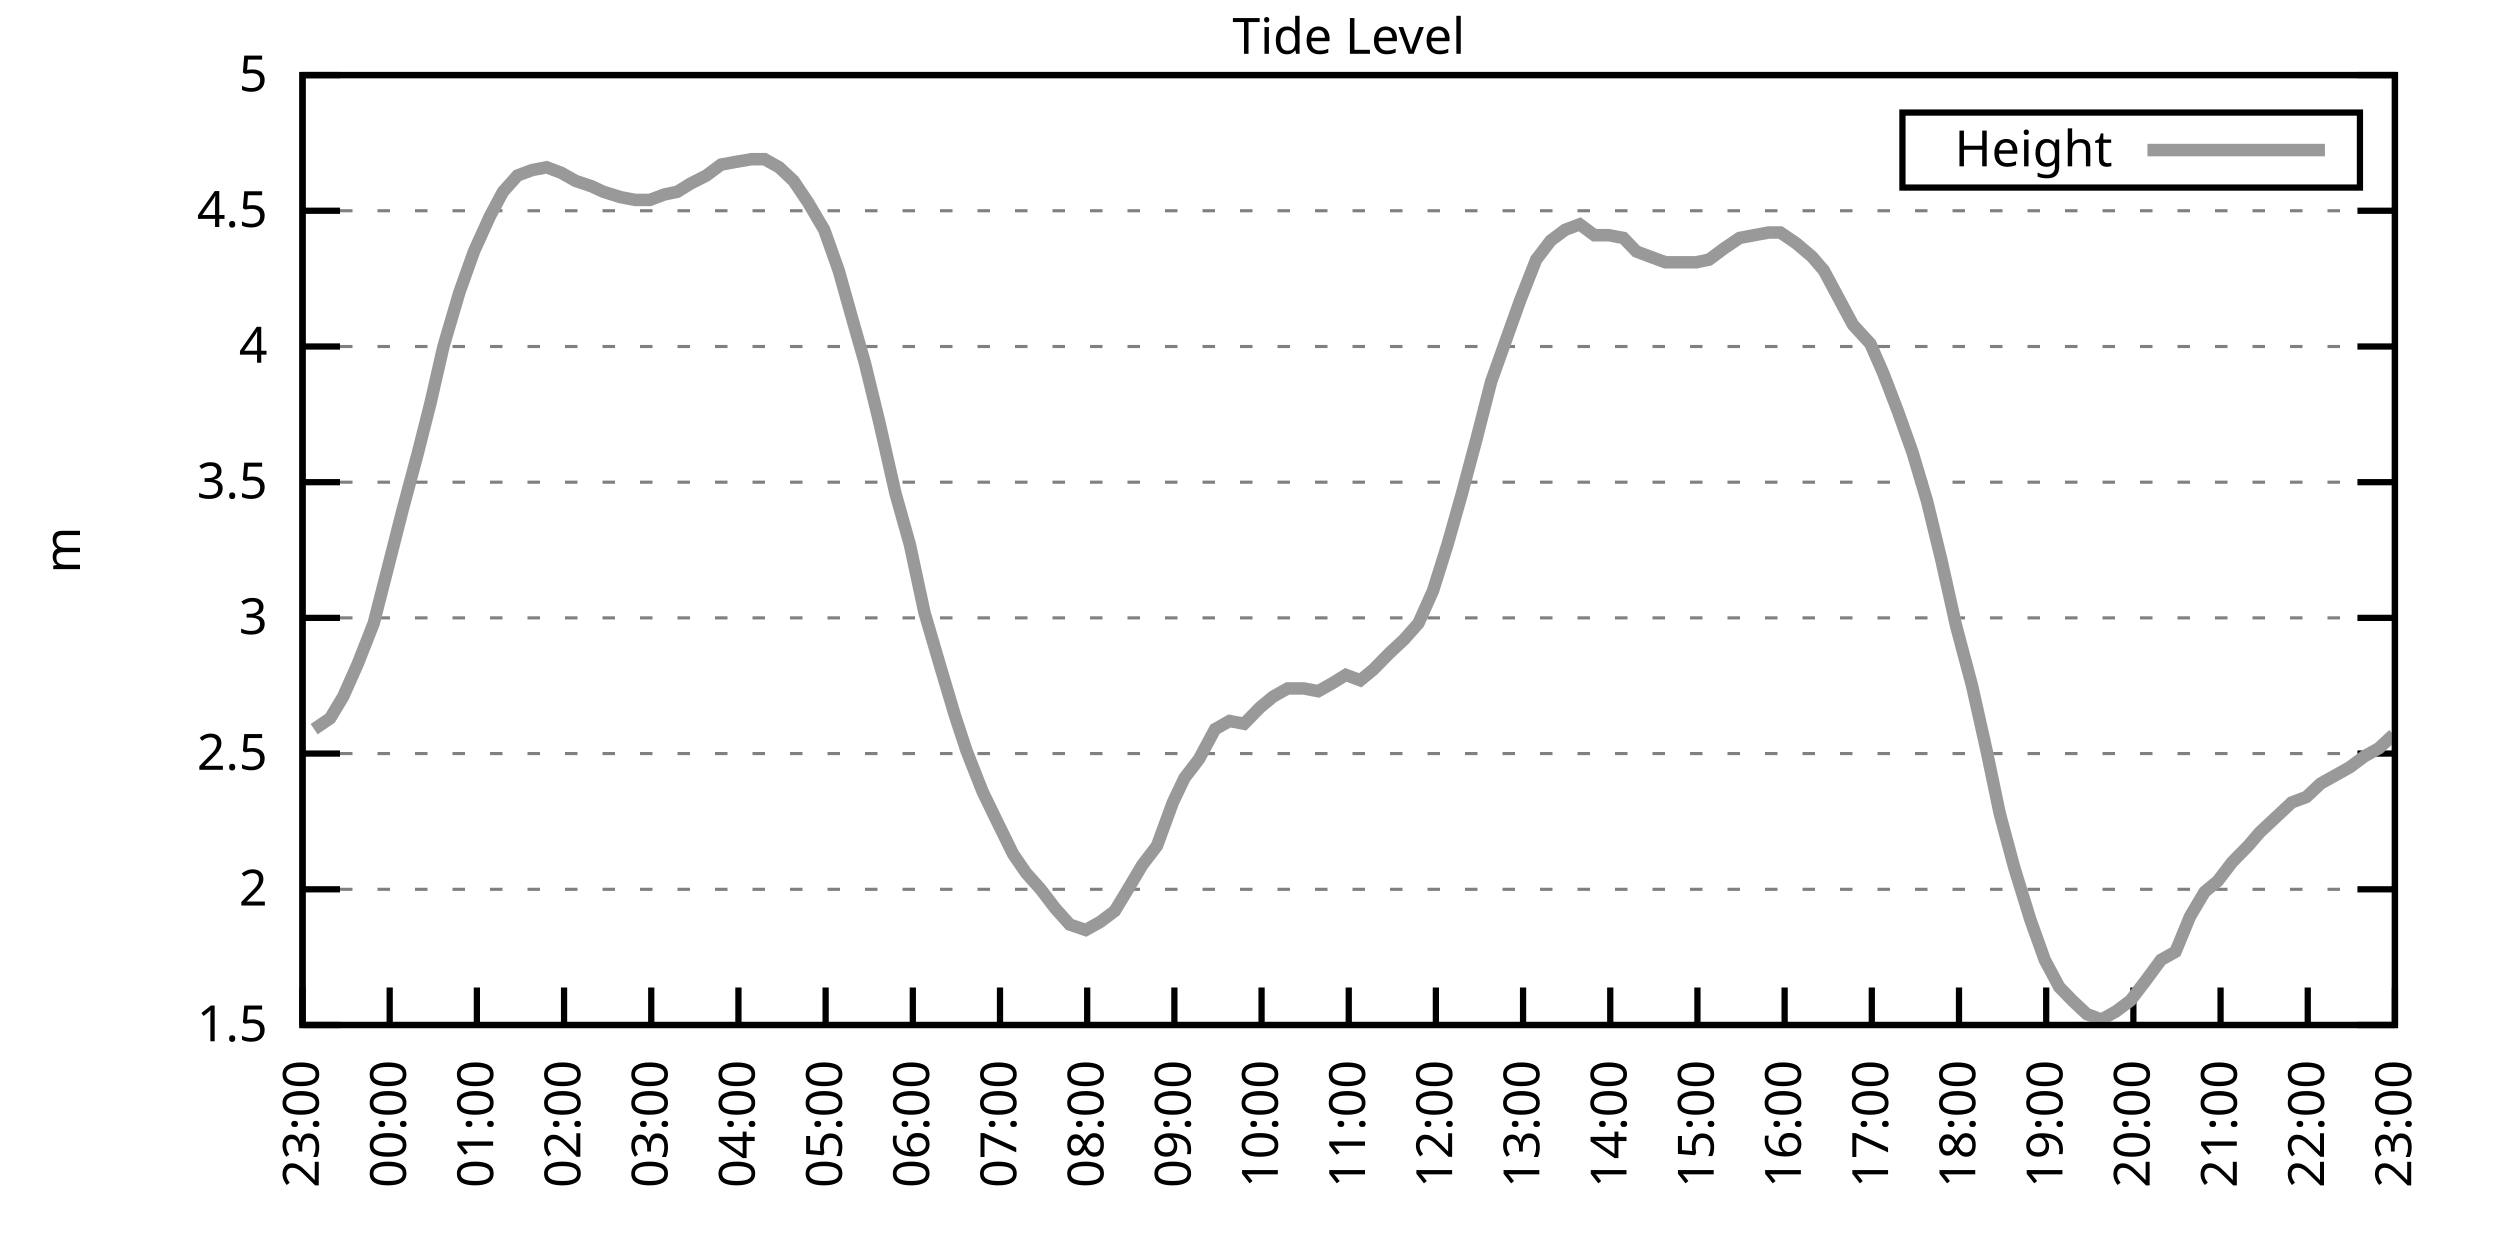
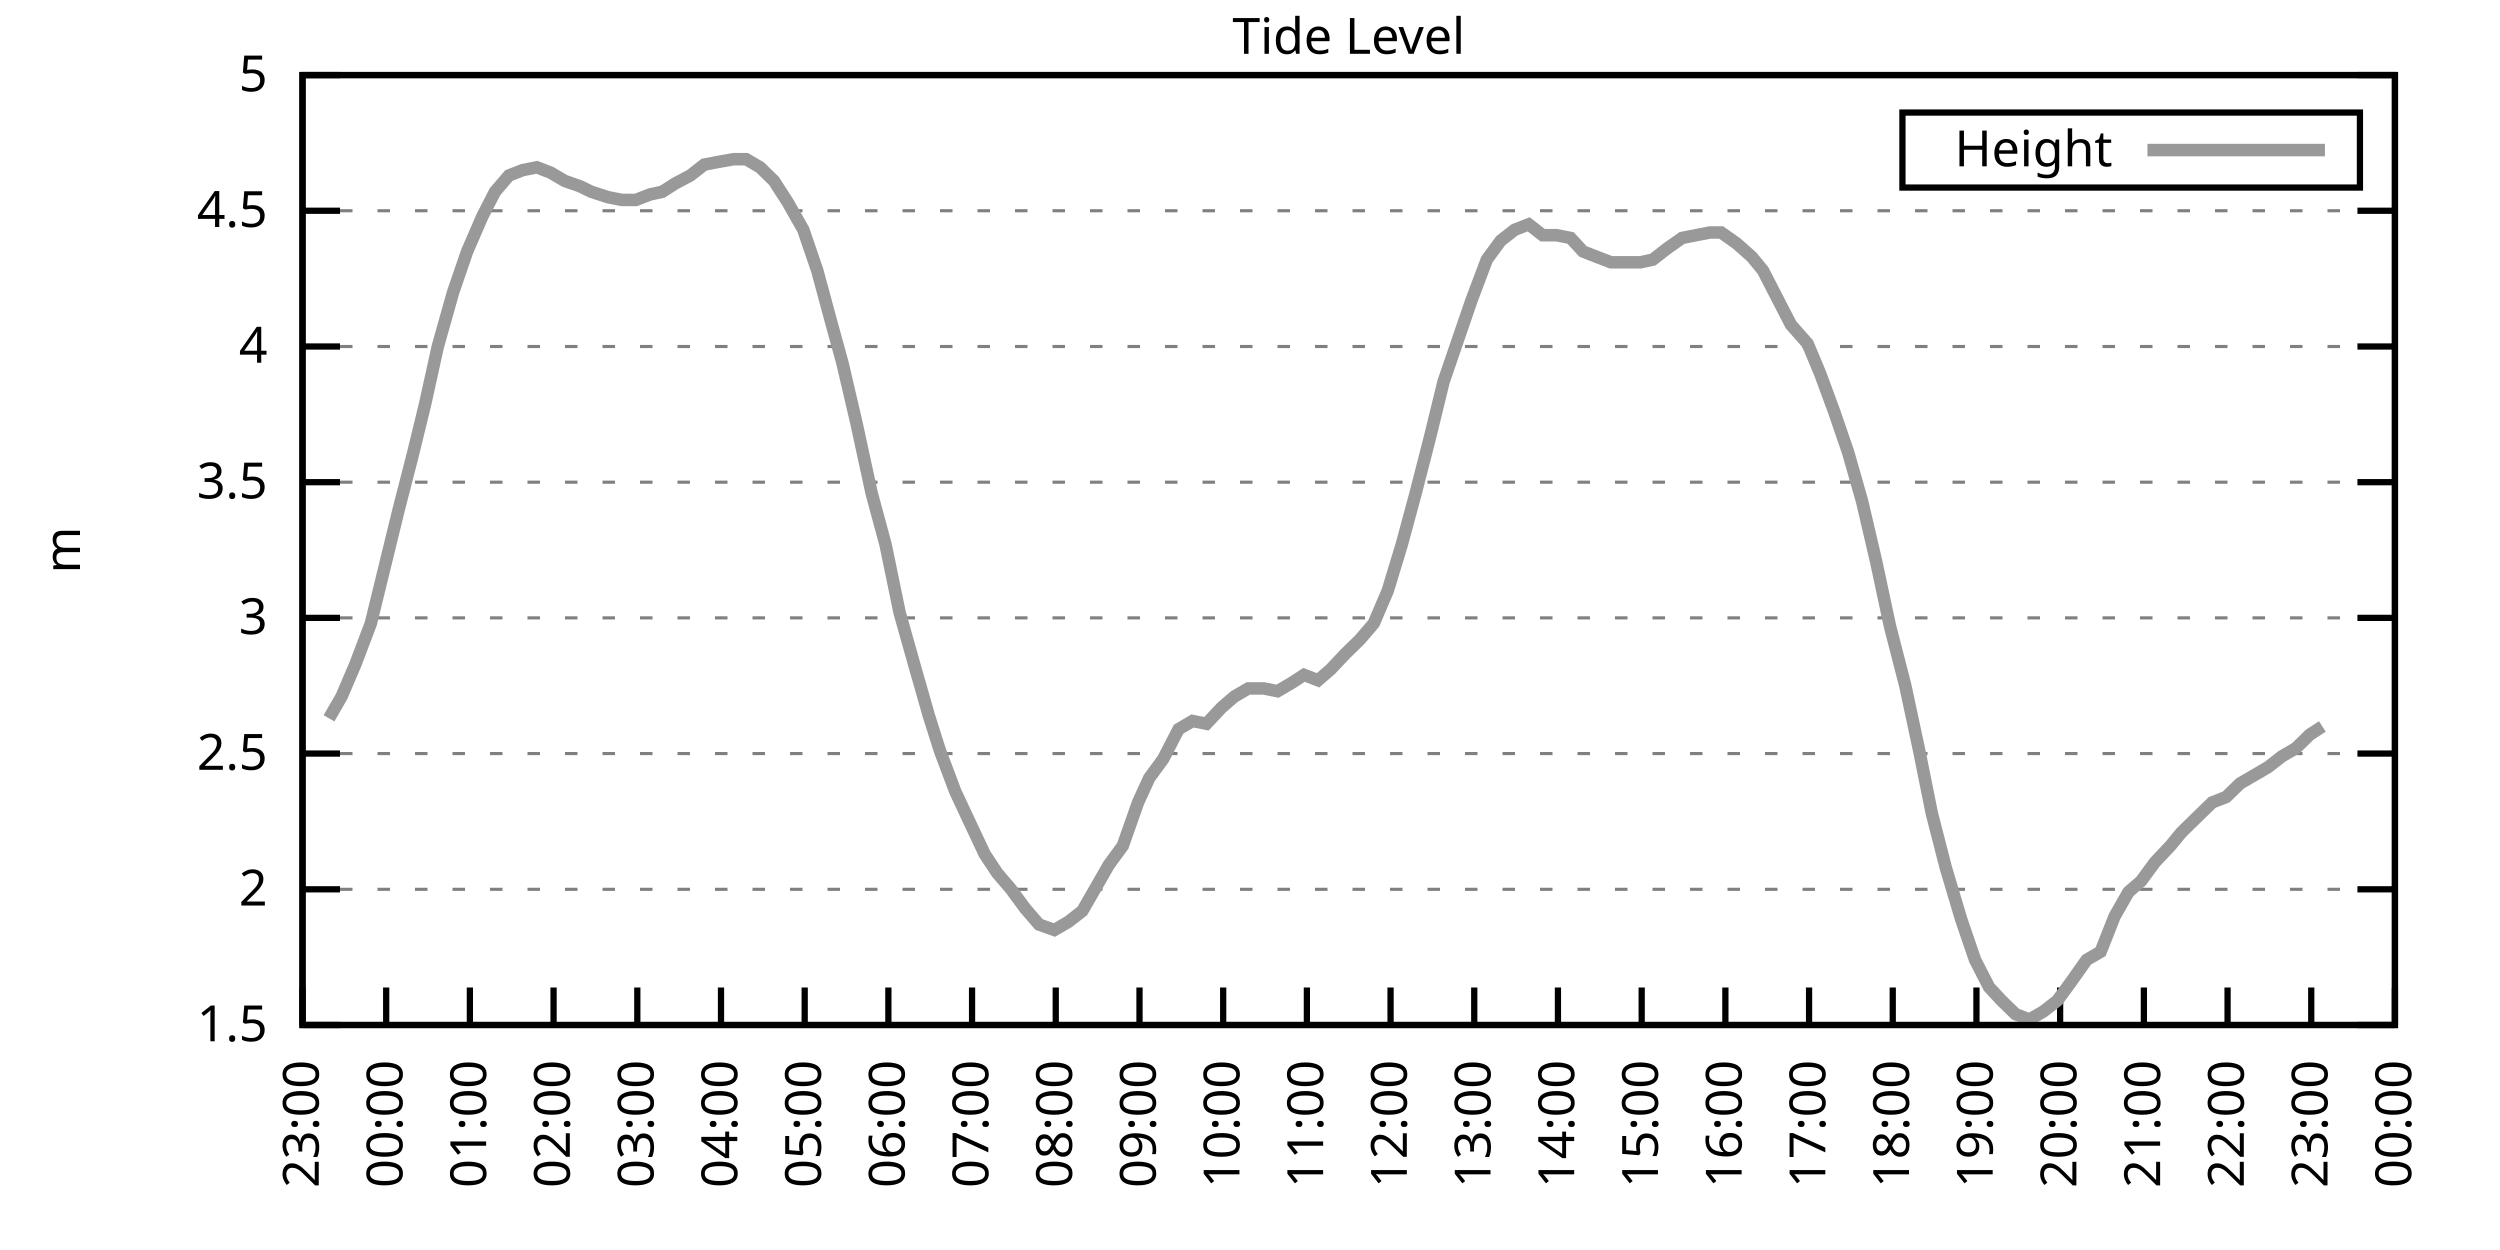
<svg xmlns="http://www.w3.org/2000/svg" xmlns:xlink="http://www.w3.org/1999/xlink" width="400" height="200" viewBox="0 0 400 200">
  <g id="gnuplot_canvas">
    <rect x="0" y="0" width="400" height="200" fill="none" />
    <defs>
      <circle id="gpDot" r="0.5" stroke-width="0.5" stroke="currentColor" />
      <path id="gpPt0" stroke-width="0.333" stroke="currentColor" d="M-1,0 h2 M0,-1 v2" />
      <path id="gpPt1" stroke-width="0.333" stroke="currentColor" d="M-1,-1 L1,1 M1,-1 L-1,1" />
      <path id="gpPt2" stroke-width="0.333" stroke="currentColor" d="M-1,0 L1,0 M0,-1 L0,1 M-1,-1 L1,1 M-1,1 L1,-1" />
      <rect id="gpPt3" stroke-width="0.333" stroke="currentColor" x="-1" y="-1" width="2" height="2" />
      <rect id="gpPt4" stroke-width="0.333" stroke="currentColor" fill="currentColor" x="-1" y="-1" width="2" height="2" />
      <circle id="gpPt5" stroke-width="0.333" stroke="currentColor" cx="0" cy="0" r="1" />
      <use xlink:href="#gpPt5" id="gpPt6" fill="currentColor" stroke="none" />
      <path id="gpPt7" stroke-width="0.333" stroke="currentColor" d="M0,-1.33 L-1.33,0.67 L1.33,0.67 z" />
      <use xlink:href="#gpPt7" id="gpPt8" fill="currentColor" stroke="none" />
      <use xlink:href="#gpPt7" id="gpPt9" stroke="currentColor" transform="rotate(180)" />
      <use xlink:href="#gpPt9" id="gpPt10" fill="currentColor" stroke="none" />
      <use xlink:href="#gpPt3" id="gpPt11" stroke="currentColor" transform="rotate(45)" />
      <use xlink:href="#gpPt11" id="gpPt12" fill="currentColor" stroke="none" />
      <path id="gpPt13" stroke-width="0.333" stroke="currentColor" d="M0,1.330 L1.265,0.411 L0.782,-1.067 L-0.782,-1.076 L-1.265,0.411 z" />
      <use xlink:href="#gpPt13" id="gpPt14" fill="currentColor" stroke="none" />
      <filter id="textbox" filterUnits="objectBoundingBox" x="0" y="0" height="1" width="1">
        <feFlood flood-color="white" flood-opacity="1" result="bgnd" />
        <feComposite in="SourceGraphic" in2="bgnd" operator="atop" />
      </filter>
      <filter id="greybox" filterUnits="objectBoundingBox" x="0" y="0" height="1" width="1">
        <feFlood flood-color="lightgrey" flood-opacity="1" result="grey" />
        <feComposite in="SourceGraphic" in2="grey" operator="atop" />
      </filter>
    </defs>
    <g fill="none" color="white" stroke="currentColor" stroke-width="1.00" stroke-linecap="butt" stroke-linejoin="miter">
</g>
    <g fill="none" color="black" stroke="currentColor" stroke-width="1.00" stroke-linecap="butt" stroke-linejoin="miter">
      <g stroke="none" shape-rendering="crispEdges">
        <polygon fill="rgb(255, 255, 255)" points="48.40,164.00 383.18,164.00 383.18,12.02 48.40,12.02 " />
      </g>
    </g>
    <g fill="none" color="black" stroke="currentColor" stroke-width="1.00" stroke-linecap="butt" stroke-linejoin="miter">
</g>
    <g fill="none" color="black" stroke="black" stroke-width="0.50" stroke-linecap="butt" stroke-linejoin="miter">
</g>
    <g fill="none" color="gray" stroke="currentColor" stroke-width="0.50" stroke-linecap="butt" stroke-linejoin="miter">
      <path stroke="gray" stroke-dasharray="2,4" class="gridline" d="M48.40,164.00 L383.19,164.00  " />
    </g>
    <g fill="none" color="gray" stroke="gray" stroke-width="1.00" stroke-linecap="butt" stroke-linejoin="miter">
</g>
    <g fill="none" color="black" stroke="currentColor" stroke-width="1.00" stroke-linecap="butt" stroke-linejoin="miter">
      <path stroke="black" d="M48.40,164.00 L54.40,164.00 M383.19,164.00 L377.19,164.00  " />
      <g transform="translate(42.80,166.60)" stroke="none" fill="black" font-family="Sans" font-size="8.00" text-anchor="end">
        <text>
          <tspan font-family="Sans"> 1.5</tspan>
        </text>
      </g>
    </g>
    <g fill="none" color="black" stroke="currentColor" stroke-width="1.00" stroke-linecap="butt" stroke-linejoin="miter">
</g>
    <g fill="none" color="black" stroke="black" stroke-width="0.50" stroke-linecap="butt" stroke-linejoin="miter">
</g>
    <g fill="none" color="gray" stroke="currentColor" stroke-width="0.50" stroke-linecap="butt" stroke-linejoin="miter">
      <path stroke="gray" stroke-dasharray="2,4" class="gridline" d="M48.40,142.29 L383.19,142.29  " />
    </g>
    <g fill="none" color="gray" stroke="gray" stroke-width="1.00" stroke-linecap="butt" stroke-linejoin="miter">
</g>
    <g fill="none" color="black" stroke="currentColor" stroke-width="1.00" stroke-linecap="butt" stroke-linejoin="miter">
      <path stroke="black" d="M48.40,142.29 L54.40,142.29 M383.19,142.29 L377.19,142.29  " />
      <g transform="translate(42.80,144.89)" stroke="none" fill="black" font-family="Sans" font-size="8.00" text-anchor="end">
        <text>
          <tspan font-family="Sans"> 2</tspan>
        </text>
      </g>
    </g>
    <g fill="none" color="black" stroke="currentColor" stroke-width="1.00" stroke-linecap="butt" stroke-linejoin="miter">
</g>
    <g fill="none" color="black" stroke="black" stroke-width="0.50" stroke-linecap="butt" stroke-linejoin="miter">
</g>
    <g fill="none" color="gray" stroke="currentColor" stroke-width="0.50" stroke-linecap="butt" stroke-linejoin="miter">
      <path stroke="gray" stroke-dasharray="2,4" class="gridline" d="M48.40,120.57 L383.19,120.57  " />
    </g>
    <g fill="none" color="gray" stroke="gray" stroke-width="1.00" stroke-linecap="butt" stroke-linejoin="miter">
</g>
    <g fill="none" color="black" stroke="currentColor" stroke-width="1.00" stroke-linecap="butt" stroke-linejoin="miter">
      <path stroke="black" d="M48.40,120.57 L54.40,120.57 M383.19,120.57 L377.19,120.57  " />
      <g transform="translate(42.80,123.17)" stroke="none" fill="black" font-family="Sans" font-size="8.00" text-anchor="end">
        <text>
          <tspan font-family="Sans"> 2.5</tspan>
        </text>
      </g>
    </g>
    <g fill="none" color="black" stroke="currentColor" stroke-width="1.00" stroke-linecap="butt" stroke-linejoin="miter">
</g>
    <g fill="none" color="black" stroke="black" stroke-width="0.50" stroke-linecap="butt" stroke-linejoin="miter">
</g>
    <g fill="none" color="gray" stroke="currentColor" stroke-width="0.50" stroke-linecap="butt" stroke-linejoin="miter">
      <path stroke="gray" stroke-dasharray="2,4" class="gridline" d="M48.40,98.86 L383.19,98.86  " />
    </g>
    <g fill="none" color="gray" stroke="gray" stroke-width="1.00" stroke-linecap="butt" stroke-linejoin="miter">
</g>
    <g fill="none" color="black" stroke="currentColor" stroke-width="1.00" stroke-linecap="butt" stroke-linejoin="miter">
      <path stroke="black" d="M48.40,98.86 L54.40,98.86 M383.19,98.86 L377.19,98.86  " />
      <g transform="translate(42.80,101.46)" stroke="none" fill="black" font-family="Sans" font-size="8.00" text-anchor="end">
        <text>
          <tspan font-family="Sans"> 3</tspan>
        </text>
      </g>
    </g>
    <g fill="none" color="black" stroke="currentColor" stroke-width="1.00" stroke-linecap="butt" stroke-linejoin="miter">
</g>
    <g fill="none" color="black" stroke="black" stroke-width="0.50" stroke-linecap="butt" stroke-linejoin="miter">
</g>
    <g fill="none" color="gray" stroke="currentColor" stroke-width="0.50" stroke-linecap="butt" stroke-linejoin="miter">
      <path stroke="gray" stroke-dasharray="2,4" class="gridline" d="M48.40,77.15 L383.19,77.15  " />
    </g>
    <g fill="none" color="gray" stroke="gray" stroke-width="1.00" stroke-linecap="butt" stroke-linejoin="miter">
</g>
    <g fill="none" color="black" stroke="currentColor" stroke-width="1.00" stroke-linecap="butt" stroke-linejoin="miter">
      <path stroke="black" d="M48.40,77.15 L54.40,77.15 M383.19,77.15 L377.19,77.15  " />
      <g transform="translate(42.80,79.75)" stroke="none" fill="black" font-family="Sans" font-size="8.00" text-anchor="end">
        <text>
          <tspan font-family="Sans"> 3.5</tspan>
        </text>
      </g>
    </g>
    <g fill="none" color="black" stroke="currentColor" stroke-width="1.00" stroke-linecap="butt" stroke-linejoin="miter">
</g>
    <g fill="none" color="black" stroke="black" stroke-width="0.50" stroke-linecap="butt" stroke-linejoin="miter">
</g>
    <g fill="none" color="gray" stroke="currentColor" stroke-width="0.50" stroke-linecap="butt" stroke-linejoin="miter">
      <path stroke="gray" stroke-dasharray="2,4" class="gridline" d="M48.40,55.44 L383.19,55.44  " />
    </g>
    <g fill="none" color="gray" stroke="gray" stroke-width="1.00" stroke-linecap="butt" stroke-linejoin="miter">
</g>
    <g fill="none" color="black" stroke="currentColor" stroke-width="1.00" stroke-linecap="butt" stroke-linejoin="miter">
      <path stroke="black" d="M48.40,55.44 L54.40,55.44 M383.19,55.44 L377.19,55.44  " />
      <g transform="translate(42.80,58.04)" stroke="none" fill="black" font-family="Sans" font-size="8.00" text-anchor="end">
        <text>
          <tspan font-family="Sans"> 4</tspan>
        </text>
      </g>
    </g>
    <g fill="none" color="black" stroke="currentColor" stroke-width="1.00" stroke-linecap="butt" stroke-linejoin="miter">
</g>
    <g fill="none" color="black" stroke="black" stroke-width="0.50" stroke-linecap="butt" stroke-linejoin="miter">
</g>
    <g fill="none" color="gray" stroke="currentColor" stroke-width="0.50" stroke-linecap="butt" stroke-linejoin="miter">
      <path stroke="gray" stroke-dasharray="2,4" class="gridline" d="M48.40,33.72 L383.19,33.72  " />
    </g>
    <g fill="none" color="gray" stroke="gray" stroke-width="1.00" stroke-linecap="butt" stroke-linejoin="miter">
</g>
    <g fill="none" color="black" stroke="currentColor" stroke-width="1.00" stroke-linecap="butt" stroke-linejoin="miter">
      <path stroke="black" d="M48.40,33.72 L54.40,33.72 M383.19,33.72 L377.19,33.72  " />
      <g transform="translate(42.80,36.32)" stroke="none" fill="black" font-family="Sans" font-size="8.00" text-anchor="end">
        <text>
          <tspan font-family="Sans"> 4.5</tspan>
        </text>
      </g>
    </g>
    <g fill="none" color="black" stroke="currentColor" stroke-width="1.00" stroke-linecap="butt" stroke-linejoin="miter">
</g>
    <g fill="none" color="black" stroke="black" stroke-width="0.50" stroke-linecap="butt" stroke-linejoin="miter">
</g>
    <g fill="none" color="gray" stroke="currentColor" stroke-width="0.50" stroke-linecap="butt" stroke-linejoin="miter">
      <path stroke="gray" stroke-dasharray="2,4" class="gridline" d="M48.40,12.01 L383.19,12.01  " />
    </g>
    <g fill="none" color="gray" stroke="gray" stroke-width="1.00" stroke-linecap="butt" stroke-linejoin="miter">
</g>
    <g fill="none" color="black" stroke="currentColor" stroke-width="1.00" stroke-linecap="butt" stroke-linejoin="miter">
      <path stroke="black" d="M48.40,12.01 L54.40,12.01 M383.19,12.01 L377.19,12.01  " />
      <g transform="translate(42.80,14.61)" stroke="none" fill="black" font-family="Sans" font-size="8.00" text-anchor="end">
        <text>
          <tspan font-family="Sans"> 5</tspan>
        </text>
      </g>
    </g>
    <g fill="none" color="black" stroke="currentColor" stroke-width="1.00" stroke-linecap="butt" stroke-linejoin="miter">
      <path stroke="black" d="M48.40,164.00 L48.40,158.00  " />
      <g transform="translate(51.00,169.60) rotate(270.00)" stroke="none" fill="black" font-family="Sans" font-size="8.00" text-anchor="end">
        <text>
          <tspan font-family="Sans">23:00</tspan>
        </text>
      </g>
    </g>
    <g fill="none" color="black" stroke="currentColor" stroke-width="1.00" stroke-linecap="butt" stroke-linejoin="miter">
-       <path stroke="black" d="M62.35,164.00 L62.35,158.00  " />
-       <g transform="translate(64.95,169.60) rotate(270.00)" stroke="none" fill="black" font-family="Sans" font-size="8.00" text-anchor="end">
+       <path stroke="black" d="M61.79,164.00 L61.79,158.00  " />
+       <g transform="translate(64.39,169.60) rotate(270.00)" stroke="none" fill="black" font-family="Sans" font-size="8.00" text-anchor="end">
        <text>
          <tspan font-family="Sans">00:00</tspan>
        </text>
      </g>
    </g>
    <g fill="none" color="black" stroke="currentColor" stroke-width="1.00" stroke-linecap="butt" stroke-linejoin="miter">
-       <path stroke="black" d="M76.30,164.00 L76.30,158.00  " />
-       <g transform="translate(78.90,169.60) rotate(270.00)" stroke="none" fill="black" font-family="Sans" font-size="8.00" text-anchor="end">
+       <path stroke="black" d="M75.18,164.00 L75.18,158.00  " />
+       <g transform="translate(77.78,169.60) rotate(270.00)" stroke="none" fill="black" font-family="Sans" font-size="8.00" text-anchor="end">
        <text>
          <tspan font-family="Sans">01:00</tspan>
        </text>
      </g>
    </g>
    <g fill="none" color="black" stroke="currentColor" stroke-width="1.00" stroke-linecap="butt" stroke-linejoin="miter">
-       <path stroke="black" d="M90.25,164.00 L90.25,158.00  " />
-       <g transform="translate(92.85,169.60) rotate(270.00)" stroke="none" fill="black" font-family="Sans" font-size="8.00" text-anchor="end">
+       <path stroke="black" d="M88.57,164.00 L88.57,158.00  " />
+       <g transform="translate(91.17,169.60) rotate(270.00)" stroke="none" fill="black" font-family="Sans" font-size="8.00" text-anchor="end">
        <text>
          <tspan font-family="Sans">02:00</tspan>
        </text>
      </g>
    </g>
    <g fill="none" color="black" stroke="currentColor" stroke-width="1.00" stroke-linecap="butt" stroke-linejoin="miter">
-       <path stroke="black" d="M104.20,164.00 L104.20,158.00  " />
-       <g transform="translate(106.80,169.60) rotate(270.00)" stroke="none" fill="black" font-family="Sans" font-size="8.00" text-anchor="end">
+       <path stroke="black" d="M101.97,164.00 L101.97,158.00  " />
+       <g transform="translate(104.57,169.60) rotate(270.00)" stroke="none" fill="black" font-family="Sans" font-size="8.00" text-anchor="end">
        <text>
          <tspan font-family="Sans">03:00</tspan>
        </text>
      </g>
    </g>
    <g fill="none" color="black" stroke="currentColor" stroke-width="1.00" stroke-linecap="butt" stroke-linejoin="miter">
-       <path stroke="black" d="M118.15,164.00 L118.15,158.00  " />
-       <g transform="translate(120.75,169.60) rotate(270.00)" stroke="none" fill="black" font-family="Sans" font-size="8.00" text-anchor="end">
+       <path stroke="black" d="M115.36,164.00 L115.36,158.00  " />
+       <g transform="translate(117.96,169.60) rotate(270.00)" stroke="none" fill="black" font-family="Sans" font-size="8.00" text-anchor="end">
        <text>
          <tspan font-family="Sans">04:00</tspan>
        </text>
      </g>
    </g>
    <g fill="none" color="black" stroke="currentColor" stroke-width="1.00" stroke-linecap="butt" stroke-linejoin="miter">
-       <path stroke="black" d="M132.10,164.00 L132.10,158.00  " />
-       <g transform="translate(134.70,169.60) rotate(270.00)" stroke="none" fill="black" font-family="Sans" font-size="8.00" text-anchor="end">
+       <path stroke="black" d="M128.75,164.00 L128.75,158.00  " />
+       <g transform="translate(131.35,169.60) rotate(270.00)" stroke="none" fill="black" font-family="Sans" font-size="8.00" text-anchor="end">
        <text>
          <tspan font-family="Sans">05:00</tspan>
        </text>
      </g>
    </g>
    <g fill="none" color="black" stroke="currentColor" stroke-width="1.00" stroke-linecap="butt" stroke-linejoin="miter">
-       <path stroke="black" d="M146.05,164.00 L146.05,158.00  " />
-       <g transform="translate(148.65,169.60) rotate(270.00)" stroke="none" fill="black" font-family="Sans" font-size="8.00" text-anchor="end">
+       <path stroke="black" d="M142.14,164.00 L142.14,158.00  " />
+       <g transform="translate(144.74,169.60) rotate(270.00)" stroke="none" fill="black" font-family="Sans" font-size="8.00" text-anchor="end">
        <text>
          <tspan font-family="Sans">06:00</tspan>
        </text>
      </g>
    </g>
    <g fill="none" color="black" stroke="currentColor" stroke-width="1.00" stroke-linecap="butt" stroke-linejoin="miter">
-       <path stroke="black" d="M160.00,164.00 L160.00,158.00  " />
-       <g transform="translate(162.60,169.60) rotate(270.00)" stroke="none" fill="black" font-family="Sans" font-size="8.00" text-anchor="end">
+       <path stroke="black" d="M155.53,164.00 L155.53,158.00  " />
+       <g transform="translate(158.13,169.60) rotate(270.00)" stroke="none" fill="black" font-family="Sans" font-size="8.00" text-anchor="end">
        <text>
          <tspan font-family="Sans">07:00</tspan>
        </text>
      </g>
    </g>
    <g fill="none" color="black" stroke="currentColor" stroke-width="1.00" stroke-linecap="butt" stroke-linejoin="miter">
-       <path stroke="black" d="M173.95,164.00 L173.95,158.00  " />
-       <g transform="translate(176.55,169.60) rotate(270.00)" stroke="none" fill="black" font-family="Sans" font-size="8.00" text-anchor="end">
+       <path stroke="black" d="M168.92,164.00 L168.92,158.00  " />
+       <g transform="translate(171.52,169.60) rotate(270.00)" stroke="none" fill="black" font-family="Sans" font-size="8.00" text-anchor="end">
        <text>
          <tspan font-family="Sans">08:00</tspan>
        </text>
      </g>
    </g>
    <g fill="none" color="black" stroke="currentColor" stroke-width="1.00" stroke-linecap="butt" stroke-linejoin="miter">
-       <path stroke="black" d="M187.90,164.00 L187.90,158.00  " />
-       <g transform="translate(190.50,169.60) rotate(270.00)" stroke="none" fill="black" font-family="Sans" font-size="8.00" text-anchor="end">
+       <path stroke="black" d="M182.32,164.00 L182.32,158.00  " />
+       <g transform="translate(184.92,169.60) rotate(270.00)" stroke="none" fill="black" font-family="Sans" font-size="8.00" text-anchor="end">
        <text>
          <tspan font-family="Sans">09:00</tspan>
        </text>
      </g>
    </g>
    <g fill="none" color="black" stroke="currentColor" stroke-width="1.00" stroke-linecap="butt" stroke-linejoin="miter">
-       <path stroke="black" d="M201.85,164.00 L201.85,158.00  " />
-       <g transform="translate(204.45,169.60) rotate(270.00)" stroke="none" fill="black" font-family="Sans" font-size="8.00" text-anchor="end">
+       <path stroke="black" d="M195.71,164.00 L195.71,158.00  " />
+       <g transform="translate(198.31,169.60) rotate(270.00)" stroke="none" fill="black" font-family="Sans" font-size="8.00" text-anchor="end">
        <text>
          <tspan font-family="Sans">10:00</tspan>
        </text>
      </g>
    </g>
    <g fill="none" color="black" stroke="currentColor" stroke-width="1.00" stroke-linecap="butt" stroke-linejoin="miter">
-       <path stroke="black" d="M215.80,164.00 L215.80,158.00  " />
-       <g transform="translate(218.40,169.60) rotate(270.00)" stroke="none" fill="black" font-family="Sans" font-size="8.00" text-anchor="end">
+       <path stroke="black" d="M209.10,164.00 L209.10,158.00  " />
+       <g transform="translate(211.70,169.60) rotate(270.00)" stroke="none" fill="black" font-family="Sans" font-size="8.00" text-anchor="end">
        <text>
          <tspan font-family="Sans">11:00</tspan>
        </text>
      </g>
    </g>
    <g fill="none" color="black" stroke="currentColor" stroke-width="1.00" stroke-linecap="butt" stroke-linejoin="miter">
-       <path stroke="black" d="M229.74,164.00 L229.74,158.00  " />
-       <g transform="translate(232.34,169.60) rotate(270.00)" stroke="none" fill="black" font-family="Sans" font-size="8.00" text-anchor="end">
+       <path stroke="black" d="M222.49,164.00 L222.49,158.00  " />
+       <g transform="translate(225.09,169.60) rotate(270.00)" stroke="none" fill="black" font-family="Sans" font-size="8.00" text-anchor="end">
        <text>
          <tspan font-family="Sans">12:00</tspan>
        </text>
      </g>
    </g>
    <g fill="none" color="black" stroke="currentColor" stroke-width="1.00" stroke-linecap="butt" stroke-linejoin="miter">
-       <path stroke="black" d="M243.69,164.00 L243.69,158.00  " />
-       <g transform="translate(246.29,169.60) rotate(270.00)" stroke="none" fill="black" font-family="Sans" font-size="8.00" text-anchor="end">
+       <path stroke="black" d="M235.88,164.00 L235.88,158.00  " />
+       <g transform="translate(238.48,169.60) rotate(270.00)" stroke="none" fill="black" font-family="Sans" font-size="8.00" text-anchor="end">
        <text>
          <tspan font-family="Sans">13:00</tspan>
        </text>
      </g>
    </g>
    <g fill="none" color="black" stroke="currentColor" stroke-width="1.00" stroke-linecap="butt" stroke-linejoin="miter">
-       <path stroke="black" d="M257.64,164.00 L257.64,158.00  " />
-       <g transform="translate(260.24,169.60) rotate(270.00)" stroke="none" fill="black" font-family="Sans" font-size="8.00" text-anchor="end">
+       <path stroke="black" d="M249.27,164.00 L249.27,158.00  " />
+       <g transform="translate(251.87,169.60) rotate(270.00)" stroke="none" fill="black" font-family="Sans" font-size="8.00" text-anchor="end">
        <text>
          <tspan font-family="Sans">14:00</tspan>
        </text>
      </g>
    </g>
    <g fill="none" color="black" stroke="currentColor" stroke-width="1.00" stroke-linecap="butt" stroke-linejoin="miter">
-       <path stroke="black" d="M271.59,164.00 L271.59,158.00  " />
-       <g transform="translate(274.19,169.60) rotate(270.00)" stroke="none" fill="black" font-family="Sans" font-size="8.00" text-anchor="end">
+       <path stroke="black" d="M262.67,164.00 L262.67,158.00  " />
+       <g transform="translate(265.27,169.60) rotate(270.00)" stroke="none" fill="black" font-family="Sans" font-size="8.00" text-anchor="end">
        <text>
          <tspan font-family="Sans">15:00</tspan>
        </text>
      </g>
    </g>
    <g fill="none" color="black" stroke="currentColor" stroke-width="1.00" stroke-linecap="butt" stroke-linejoin="miter">
-       <path stroke="black" d="M285.54,164.00 L285.54,158.00  " />
-       <g transform="translate(288.14,169.60) rotate(270.00)" stroke="none" fill="black" font-family="Sans" font-size="8.00" text-anchor="end">
+       <path stroke="black" d="M276.06,164.00 L276.06,158.00  " />
+       <g transform="translate(278.66,169.60) rotate(270.00)" stroke="none" fill="black" font-family="Sans" font-size="8.00" text-anchor="end">
        <text>
          <tspan font-family="Sans">16:00</tspan>
        </text>
      </g>
    </g>
    <g fill="none" color="black" stroke="currentColor" stroke-width="1.00" stroke-linecap="butt" stroke-linejoin="miter">
-       <path stroke="black" d="M299.49,164.00 L299.49,158.00  " />
-       <g transform="translate(302.09,169.60) rotate(270.00)" stroke="none" fill="black" font-family="Sans" font-size="8.00" text-anchor="end">
+       <path stroke="black" d="M289.45,164.00 L289.45,158.00  " />
+       <g transform="translate(292.05,169.60) rotate(270.00)" stroke="none" fill="black" font-family="Sans" font-size="8.00" text-anchor="end">
        <text>
          <tspan font-family="Sans">17:00</tspan>
        </text>
      </g>
    </g>
    <g fill="none" color="black" stroke="currentColor" stroke-width="1.00" stroke-linecap="butt" stroke-linejoin="miter">
-       <path stroke="black" d="M313.44,164.00 L313.44,158.00  " />
-       <g transform="translate(316.04,169.60) rotate(270.00)" stroke="none" fill="black" font-family="Sans" font-size="8.00" text-anchor="end">
+       <path stroke="black" d="M302.84,164.00 L302.84,158.00  " />
+       <g transform="translate(305.44,169.60) rotate(270.00)" stroke="none" fill="black" font-family="Sans" font-size="8.00" text-anchor="end">
        <text>
          <tspan font-family="Sans">18:00</tspan>
        </text>
      </g>
    </g>
    <g fill="none" color="black" stroke="currentColor" stroke-width="1.00" stroke-linecap="butt" stroke-linejoin="miter">
-       <path stroke="black" d="M327.39,164.00 L327.39,158.00  " />
-       <g transform="translate(329.99,169.60) rotate(270.00)" stroke="none" fill="black" font-family="Sans" font-size="8.00" text-anchor="end">
+       <path stroke="black" d="M316.23,164.00 L316.23,158.00  " />
+       <g transform="translate(318.83,169.60) rotate(270.00)" stroke="none" fill="black" font-family="Sans" font-size="8.00" text-anchor="end">
        <text>
          <tspan font-family="Sans">19:00</tspan>
        </text>
      </g>
    </g>
    <g fill="none" color="black" stroke="currentColor" stroke-width="1.00" stroke-linecap="butt" stroke-linejoin="miter">
-       <path stroke="black" d="M341.34,164.00 L341.34,158.00  " />
-       <g transform="translate(343.94,169.60) rotate(270.00)" stroke="none" fill="black" font-family="Sans" font-size="8.00" text-anchor="end">
+       <path stroke="black" d="M329.62,164.00 L329.62,158.00  " />
+       <g transform="translate(332.22,169.60) rotate(270.00)" stroke="none" fill="black" font-family="Sans" font-size="8.00" text-anchor="end">
        <text>
          <tspan font-family="Sans">20:00</tspan>
        </text>
      </g>
    </g>
    <g fill="none" color="black" stroke="currentColor" stroke-width="1.00" stroke-linecap="butt" stroke-linejoin="miter">
-       <path stroke="black" d="M355.29,164.00 L355.29,158.00  " />
-       <g transform="translate(357.89,169.60) rotate(270.00)" stroke="none" fill="black" font-family="Sans" font-size="8.00" text-anchor="end">
+       <path stroke="black" d="M343.02,164.00 L343.02,158.00  " />
+       <g transform="translate(345.62,169.60) rotate(270.00)" stroke="none" fill="black" font-family="Sans" font-size="8.00" text-anchor="end">
        <text>
          <tspan font-family="Sans">21:00</tspan>
        </text>
      </g>
    </g>
    <g fill="none" color="black" stroke="currentColor" stroke-width="1.00" stroke-linecap="butt" stroke-linejoin="miter">
-       <path stroke="black" d="M369.24,164.00 L369.24,158.00  " />
-       <g transform="translate(371.84,169.60) rotate(270.00)" stroke="none" fill="black" font-family="Sans" font-size="8.00" text-anchor="end">
+       <path stroke="black" d="M356.41,164.00 L356.41,158.00  " />
+       <g transform="translate(359.01,169.60) rotate(270.00)" stroke="none" fill="black" font-family="Sans" font-size="8.00" text-anchor="end">
        <text>
          <tspan font-family="Sans">22:00</tspan>
+         </text>
+       </g>
+     </g>
+     <g fill="none" color="black" stroke="currentColor" stroke-width="1.00" stroke-linecap="butt" stroke-linejoin="miter">
+       <path stroke="black" d="M369.80,164.00 L369.80,158.00  " />
+       <g transform="translate(372.40,169.60) rotate(270.00)" stroke="none" fill="black" font-family="Sans" font-size="8.00" text-anchor="end">
+         <text>
+           <tspan font-family="Sans">23:00</tspan>
        </text>
      </g>
    </g>
    <g fill="none" color="black" stroke="currentColor" stroke-width="1.00" stroke-linecap="butt" stroke-linejoin="miter">
      <path stroke="black" d="M383.19,164.00 L383.19,158.00  " />
      <g transform="translate(385.79,169.60) rotate(270.00)" stroke="none" fill="black" font-family="Sans" font-size="8.00" text-anchor="end">
        <text>
-           <tspan font-family="Sans">23:00</tspan>
+           <tspan font-family="Sans">00:00</tspan>
        </text>
      </g>
    </g>
    <g fill="none" color="black" stroke="currentColor" stroke-width="1.00" stroke-linecap="butt" stroke-linejoin="miter">
</g>
    <g fill="none" color="black" stroke="currentColor" stroke-width="1.00" stroke-linecap="butt" stroke-linejoin="miter">
      <path stroke="black" d="M48.40,12.01 L48.40,164.00 L383.19,164.00 L383.19,12.01 L48.40,12.01 Z  " />
    </g>
    <g fill="none" color="black" stroke="currentColor" stroke-width="1.00" stroke-linecap="butt" stroke-linejoin="miter">
</g>
    <g fill="none" color="black" stroke="currentColor" stroke-width="1.00" stroke-linecap="butt" stroke-linejoin="miter">
      <path stroke="black" d="M304.39,30.01 L304.39,18.01 L377.59,18.01 L377.59,30.01 L304.39,30.01 Z  " />
    </g>
    <g id="Tide_level_plot_1">
      <g fill="none" color="white" stroke="black" stroke-width="2.00" stroke-linecap="butt" stroke-linejoin="miter">
</g>
      <g fill="none" color="black" stroke="currentColor" stroke-width="2.00" stroke-linecap="butt" stroke-linejoin="miter">
        <g transform="translate(337.99,26.61)" stroke="none" fill="black" font-family="Sans" font-size="8.00" text-anchor="end">
          <text>
            <tspan font-family="Sans">Height</tspan>
          </text>
        </g>
      </g>
      <g fill="none" color="black" stroke="currentColor" stroke-width="2.00" stroke-linecap="butt" stroke-linejoin="miter">
-         <path stroke="rgb(153, 153, 153)" d="M343.59,24.01 L371.99,24.01 M50.26,116.67 L52.82,114.93 L54.91,111.45 L57.23,106.24 L59.79,99.73 L62.12,90.61   L64.44,81.49 L66.77,72.81 L68.86,64.56 L70.95,55.44 L73.51,46.75 L75.83,40.24 L78.39,34.59 L80.48,30.68   L82.81,28.08 L85.13,27.21 L87.46,26.77 L89.78,27.64 L92.11,28.95 L94.67,29.81 L96.53,30.68 L99.32,31.55   L101.64,31.99 L103.97,31.99 L106.29,31.12 L108.38,30.68 L110.48,29.38 L113.03,28.08 L115.36,26.34 L117.68,25.91   L120.24,25.47 L122.33,25.47 L124.66,26.77 L126.98,28.95 L129.31,32.42 L131.87,36.76 L134.19,43.28 L136.51,51.53   L138.37,58.04 L140.70,67.59 L143.26,78.89 L145.58,87.14 L147.91,97.99 L150.46,106.68 L152.79,114.49 L154.65,120.14   L157.21,126.65 L159.53,131.43 L162.09,136.64 L164.18,139.68 L166.51,142.29 L168.83,145.33 L171.16,147.93 L173.71,148.80   L176.04,147.50 L178.36,145.76 L180.46,142.29 L182.78,138.38 L185.11,135.34 L187.66,128.39 L189.52,124.48 L191.85,121.44   L194.41,116.67 L196.73,115.36 L199.06,115.80 L201.61,113.19 L203.71,111.45 L206.03,110.15 L208.59,110.15 L210.91,110.59   L213.24,109.28 L215.33,107.98 L217.65,108.85 L219.75,107.11 L222.30,104.51 L224.63,102.34 L226.95,99.73 L229.28,94.52   L231.60,87.14 L233.93,78.89 L236.25,70.20 L238.58,61.08 L240.90,54.57 L243.23,48.05 L245.79,41.54 L248.11,38.50   L250.44,36.76 L252.76,35.89 L255.09,37.63 L257.41,37.63 L259.74,38.07 L261.83,40.24 L264.15,41.11 L266.48,41.97   L268.80,41.97 L271.36,41.97 L273.45,41.54 L275.78,39.80 L278.34,38.07 L280.66,37.63 L282.99,37.20 L284.85,37.20   L287.40,38.93 L289.96,41.11 L291.82,43.28 L294.61,48.49 L296.47,51.96 L299.26,55.00 L301.35,59.78 L303.68,65.86   L306.00,72.37 L308.33,80.19 L310.65,89.74 L312.98,100.16 L315.53,109.72 L317.86,120.14 L319.95,130.13 L322.28,138.81   L324.83,147.06 L327.16,153.58 L329.48,157.92 L331.58,160.09 L333.90,162.26 L336.23,163.13 L338.55,161.83 L340.88,160.09   L343.20,157.05 L345.76,153.58 L348.08,152.28 L350.41,146.63 L352.73,142.72 L354.83,140.98 L357.15,137.94 L359.71,135.34   L361.57,133.17 L364.36,130.56 L366.68,128.39 L369.01,127.52 L371.33,125.35 L373.66,124.05 L375.98,122.75 L378.31,121.01   L380.63,119.71 L382.96,117.53  " />
+         <path stroke="rgb(153, 153, 153)" d="M343.59,24.01 L371.99,24.01 M52.64,114.93 L54.65,111.45 L56.88,106.24 L59.34,99.73 L61.57,90.61 L63.80,81.49   L66.03,72.81 L68.04,64.56 L70.05,55.44 L72.50,46.75 L74.74,40.24 L77.19,34.59 L79.20,30.68 L81.43,28.08   L83.66,27.21 L85.90,26.77 L88.13,27.64 L90.36,28.95 L92.82,29.81 L94.60,30.68 L97.28,31.55 L99.51,31.99   L101.74,31.99 L103.98,31.12 L105.98,30.68 L107.99,29.38 L110.45,28.08 L112.68,26.34 L114.91,25.91 L117.37,25.47   L119.38,25.47 L121.61,26.77 L123.84,28.95 L126.07,32.42 L128.53,36.76 L130.76,43.28 L132.99,51.53 L134.78,58.04   L137.01,67.59 L139.46,78.89 L141.69,87.14 L143.93,97.99 L146.38,106.68 L148.61,114.49 L150.40,120.14 L152.85,126.65   L155.09,131.43 L157.54,136.64 L159.55,139.68 L161.78,142.29 L164.01,145.33 L166.25,147.93 L168.70,148.80 L170.93,147.50   L173.17,145.76 L175.17,142.29 L177.41,138.38 L179.64,135.34 L182.09,128.39 L183.88,124.48 L186.11,121.44 L188.57,116.67   L190.80,115.36 L193.03,115.80 L195.48,113.19 L197.49,111.45 L199.73,110.15 L202.18,110.15 L204.41,110.59 L206.64,109.28   L208.65,107.98 L210.88,108.85 L212.89,107.11 L215.35,104.51 L217.58,102.34 L219.81,99.73 L222.04,94.52 L224.28,87.14   L226.51,78.89 L228.74,70.20 L230.97,61.08 L233.20,54.57 L235.44,48.05 L237.89,41.54 L240.12,38.50 L242.36,36.76   L244.59,35.89 L246.82,37.63 L249.05,37.63 L251.28,38.07 L253.29,40.24 L255.52,41.11 L257.76,41.97 L259.99,41.97   L262.44,41.97 L264.45,41.54 L266.68,39.80 L269.14,38.07 L271.37,37.63 L273.60,37.20 L275.39,37.20 L277.84,38.93   L280.30,41.11 L282.08,43.28 L284.76,48.49 L286.55,51.96 L289.23,55.00 L291.23,59.78 L293.47,65.86 L295.70,72.37   L297.93,80.19 L300.16,89.74 L302.39,100.16 L304.85,109.72 L307.08,120.14 L309.09,130.13 L311.32,138.81 L313.78,147.06   L316.01,153.58 L318.24,157.92 L320.25,160.09 L322.48,162.26 L324.71,163.13 L326.95,161.83 L329.18,160.09 L331.41,157.05   L333.86,153.58 L336.10,152.28 L338.33,146.63 L340.56,142.72 L342.57,140.98 L344.80,137.94 L347.26,135.34 L349.04,133.17   L351.72,130.56 L353.95,128.39 L356.18,127.52 L358.42,125.35 L360.65,124.05 L362.88,122.75 L365.11,121.01 L367.34,119.71   L369.58,117.53 L371.58,116.23  " />
      </g>
    </g>
    <g fill="none" color="black" stroke="currentColor" stroke-width="2.00" stroke-linecap="butt" stroke-linejoin="miter">
</g>
    <g fill="none" color="black" stroke="black" stroke-width="1.00" stroke-linecap="butt" stroke-linejoin="miter">
</g>
    <g fill="none" color="black" stroke="currentColor" stroke-width="1.00" stroke-linecap="butt" stroke-linejoin="miter">
      <path stroke="black" d="M48.40,12.01 L48.40,164.00 L383.19,164.00 L383.19,12.01 L48.40,12.01 Z  " />
      <g transform="translate(12.80,88.01) rotate(270.00)" stroke="none" fill="black" font-family="Sans" font-size="8.00" text-anchor="middle">
        <text>
          <tspan font-family="Sans">m</tspan>
        </text>
      </g>
    </g>
    <g fill="none" color="black" stroke="currentColor" stroke-width="1.00" stroke-linecap="butt" stroke-linejoin="miter">
</g>
    <g fill="none" color="black" stroke="currentColor" stroke-width="1.00" stroke-linecap="butt" stroke-linejoin="miter">
      <g transform="translate(215.79,8.61)" stroke="none" fill="black" font-family="Sans" font-size="8.00" text-anchor="middle">
        <text>
          <tspan font-family="Sans">Tide Level</tspan>
        </text>
      </g>
    </g>
    <g fill="none" color="black" stroke="currentColor" stroke-width="1.00" stroke-linecap="butt" stroke-linejoin="miter">
</g>
  </g>
</svg>
